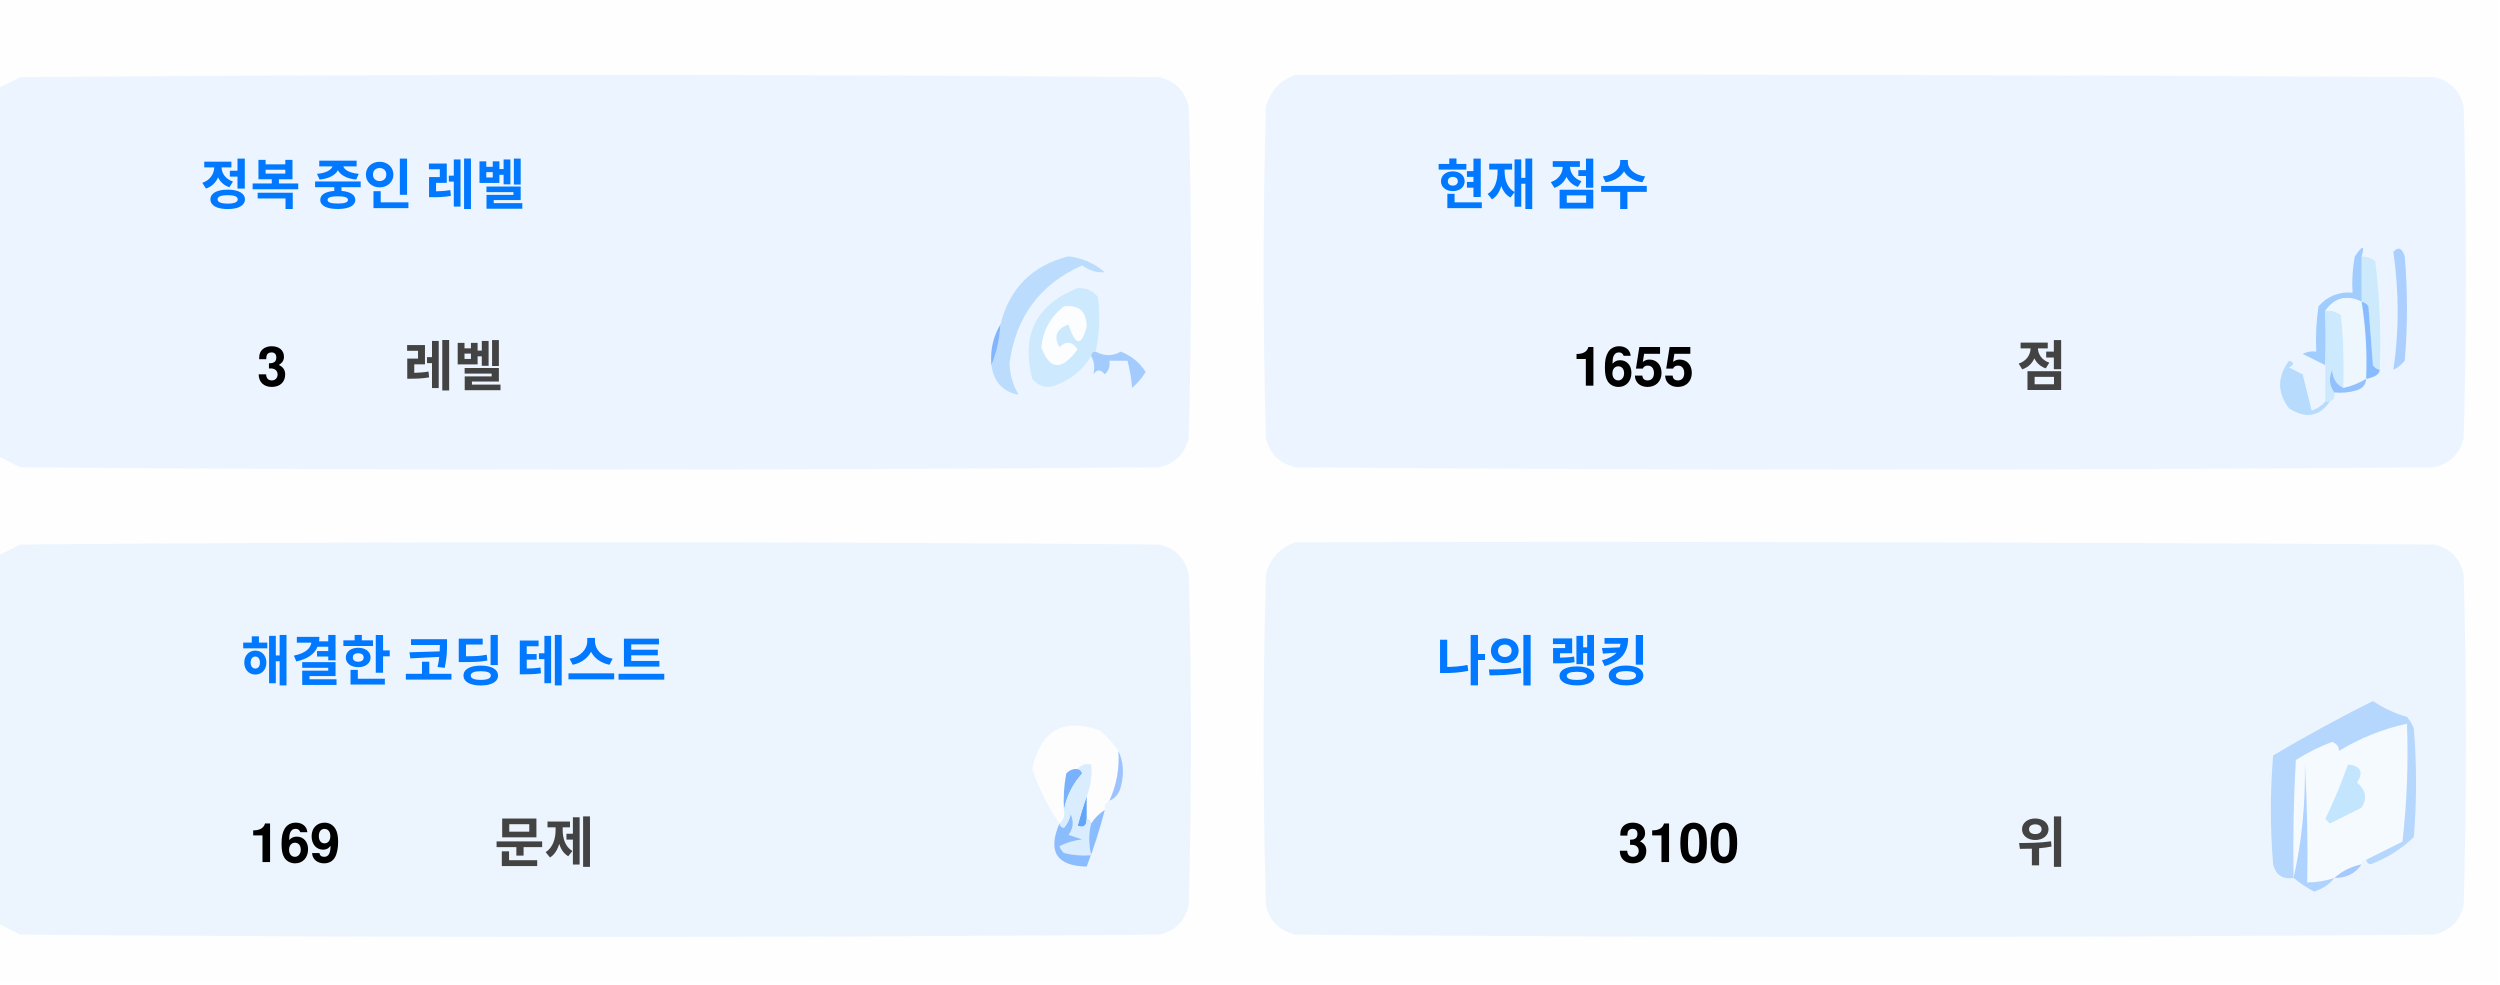
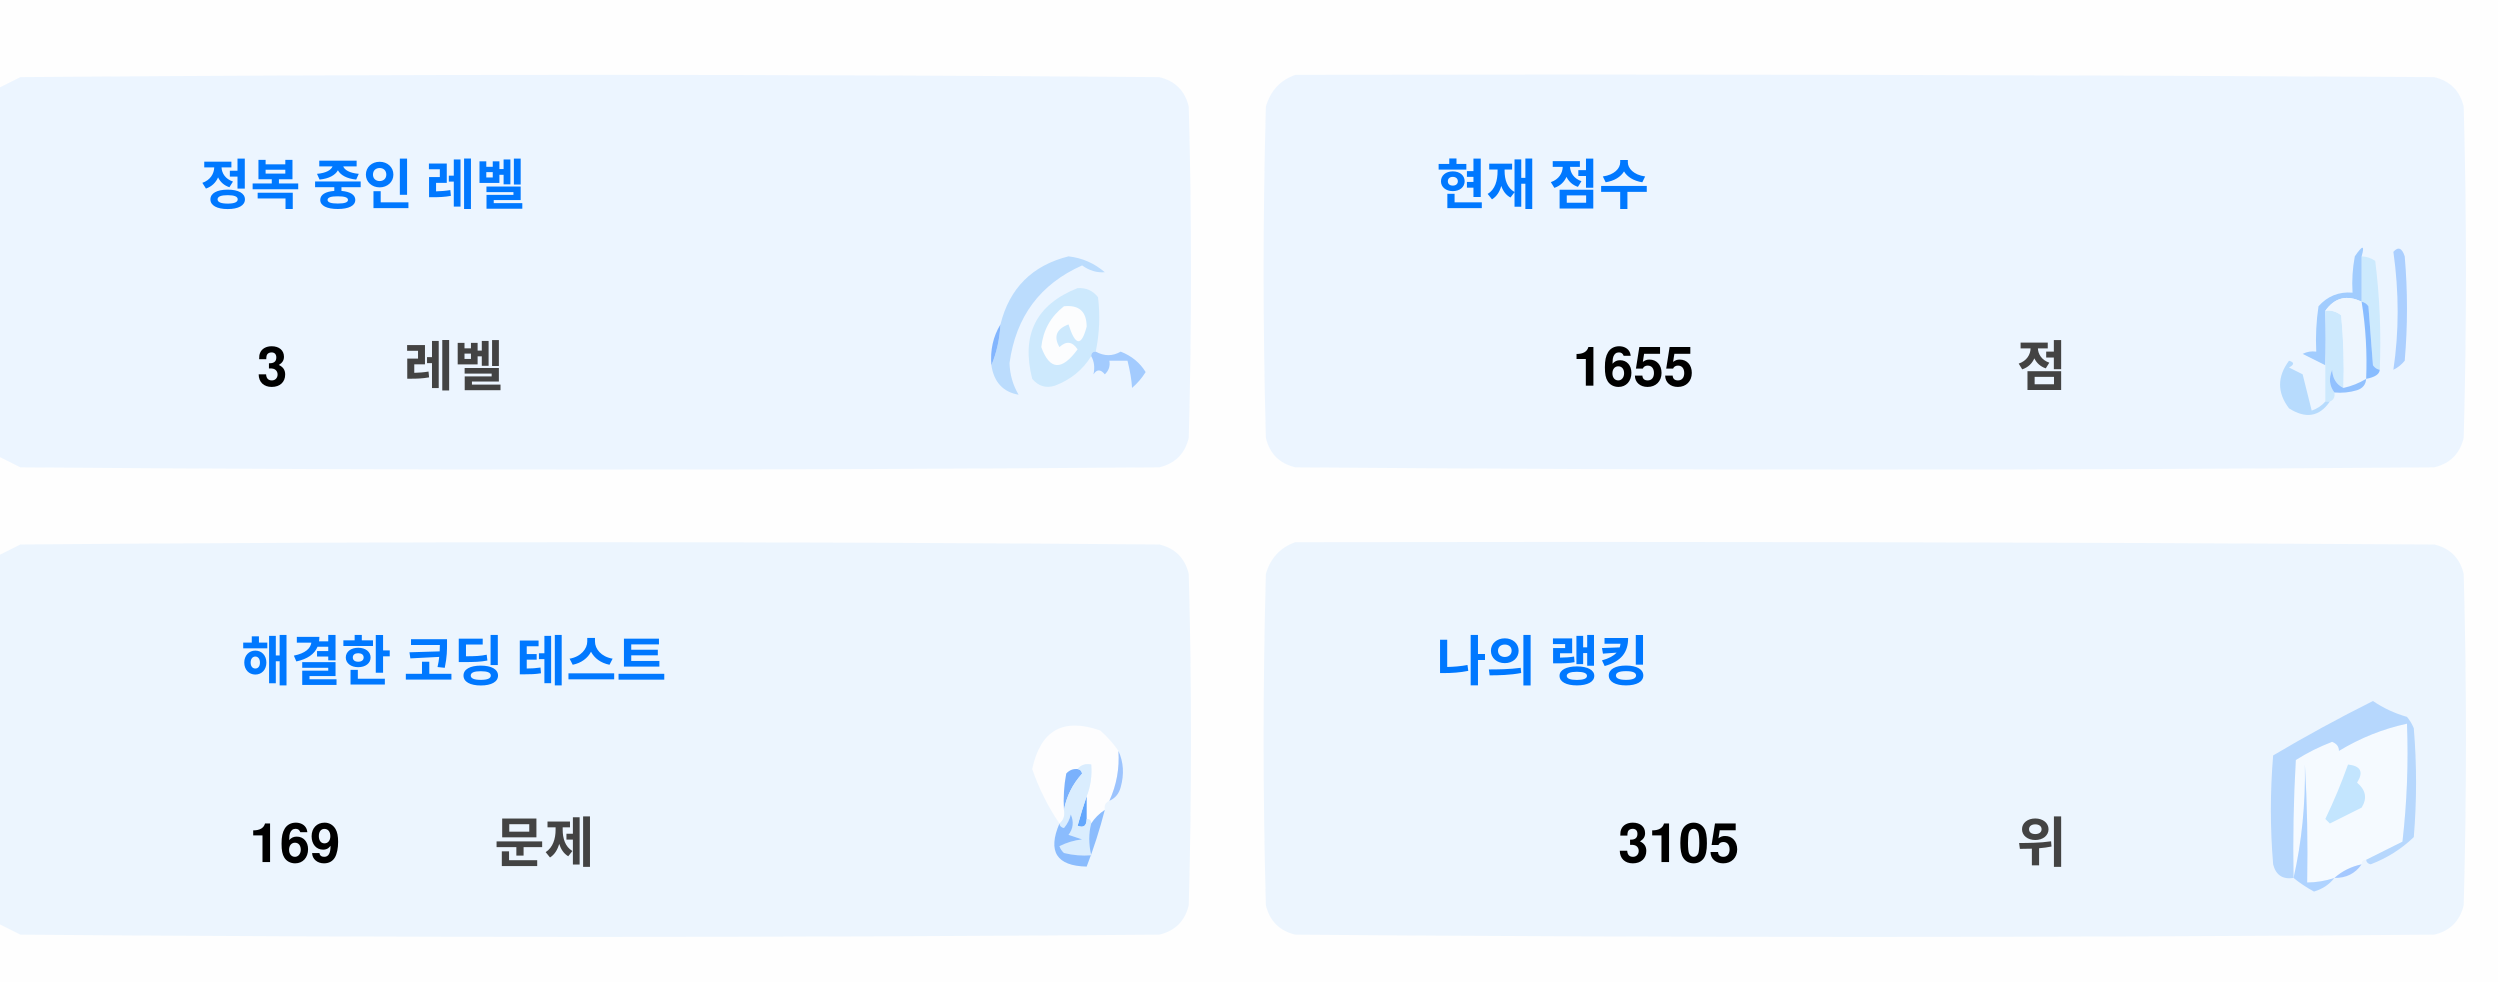
<svg xmlns="http://www.w3.org/2000/svg" version="1.1" width="551px" height="217px" style="shape-rendering:geometricPrecision; text-rendering:geometricPrecision; image-rendering:optimizeQuality; fill-rule:evenodd; clip-rule:evenodd">
  <style>.title {fill: #434343;font-size: 1rem;line-height: 1.5rem;font-weight: bold;font-family: -apple-system, BlinkMacSystemFont, Segoe UI, Helvetica, Arial, sans-serif, Apple Color Emoji, Segoe UI Emoji;}.desc {fill: #434343;font-size: 2.5rem;font-weight: bold;line-height: 1.5rem;font-family: -apple-system, BlinkMacSystemFont, Segoe UI, Helvetica, Arial, sans-serif, Apple Color Emoji, Segoe UI Emoji;}.desc-2 {fill: #434343;font-size: 1rem;font-weight: bold;line-height: 1.5rem;font-family: -apple-system, BlinkMacSystemFont, Segoe UI, Helvetica, Arial, sans-serif, Apple Color Emoji, Segoe UI Emoji;}.text, .desc {animation: twinkling 4s ease-in-out infinite;}@keyframes twinkling {40% { opacity: 1; }50% { opacity: 0.5; }60% { opacity: 1; }70% { opacity: 0.5; }80% { opacity: 1; }}</style>
  <g>
    <path style="opacity:1" fill="#fefefe" d="M -0.5,-0.5 C 183.167,-0.5 366.833,-0.5 550.5,-0.5C 550.5,71.833 550.5,144.167 550.5,216.5C 366.833,216.5 183.167,216.5 -0.5,216.5C -0.5,212.167 -0.5,207.833 -0.5,203.5C 1.14,204.32 2.807,205.153 4.5,206C 88.167,206.667 171.833,206.667 255.5,206C 259,205.167 261.167,203 262,199.5C 262.667,175.167 262.667,150.833 262,126.5C 261.167,123 259,120.833 255.5,120C 171.833,119.333 88.167,119.333 4.5,120C 2.807,120.847 1.14,121.68 -0.5,122.5C -0.5,115.167 -0.5,107.833 -0.5,100.5C 1.14,101.32 2.807,102.153 4.5,103C 88.167,103.667 171.833,103.667 255.5,103C 259,102.167 261.167,100 262,96.5C 262.667,72.167 262.667,47.833 262,23.5C 261.167,20 259,17.833 255.5,17C 171.833,16.333 88.167,16.333 4.5,17C 2.807,17.847 1.14,18.68 -0.5,19.5C -0.5,12.833 -0.5,6.167 -0.5,-0.5 Z" />
  </g>
  <g>
    <path style="opacity:1" fill="#ecf5ff" d="M -0.5,100.5 C -0.5,73.5 -0.5,46.5 -0.5,19.5C 1.14,18.68 2.807,17.847 4.5,17C 88.167,16.333 171.833,16.333 255.5,17C 259,17.833 261.167,20 262,23.5C 262.667,47.833 262.667,72.167 262,96.5C 261.167,100 259,102.167 255.5,103C 171.833,103.667 88.167,103.667 4.5,103C 2.807,102.153 1.14,101.32 -0.5,100.5 Z" />
  </g>
  <g>
    <path style="opacity:1" fill="#ecf5ff" d="M 285.5,16.5 C 369.167,16.333 452.834,16.5 536.5,17C 540,17.833 542.167,20 543,23.5C 543.667,47.833 543.667,72.167 543,96.5C 542.167,100 540,102.167 536.5,103C 452.833,103.667 369.167,103.667 285.5,103C 282,102.167 279.833,100 279,96.5C 278.333,72.167 278.333,47.833 279,23.5C 280.018,19.985 282.185,17.652 285.5,16.5 Z" />
  </g>
  <g>
    <path style="opacity:1" fill="#cdeafd" d="M 520.5,56.5 C 521.583,56.539 522.583,56.873 523.5,57.5C 524.498,65.472 524.831,73.472 524.5,81.5C 523.883,81.389 523.383,81.056 523,80.5C 522.667,76.167 522.333,71.833 522,67.5C 521.617,66.944 521.117,66.611 520.5,66.5C 520.5,63.167 520.5,59.833 520.5,56.5 Z" />
  </g>
  <g>
    <path style="opacity:1" fill="#abcfff" d="M 527.5,55.5 C 528.566,54.308 529.399,54.641 530,56.5C 530.667,64.167 530.667,71.833 530,79.5C 529.311,80.357 528.478,81.023 527.5,81.5C 528.758,73.08 528.758,64.414 527.5,55.5 Z" />
  </g>
  <g>
    <path style="opacity:1" fill="#bbdcfd" d="M 218.5,80.5 C 219.657,77.727 220.324,74.727 220.5,71.5C 222.49,63.51 227.49,58.51 235.5,56.5C 238.528,56.847 241.194,58.014 243.5,60C 241.744,60.141 240.078,59.641 238.5,58.5C 229.247,62.607 223.914,69.773 222.5,80C 222.565,82.526 223.232,84.859 224.5,87C 221.07,86.397 219.07,84.231 218.5,80.5 Z" />
  </g>
  <g>
    <path style="opacity:1" fill="#cde9fd" d="M 241.5,77.5 C 240.833,77.5 240.5,77.833 240.5,78.5C 238.628,81.529 235.961,83.695 232.5,85C 230.536,85.624 228.869,85.124 227.5,83.5C 225.021,73.791 228.354,67.124 237.5,63.5C 239.374,63.39 240.874,64.056 242,65.5C 242.497,69.524 242.331,73.524 241.5,77.5 Z" />
  </g>
  <g>
    <path style="opacity:1" fill="#fcfdfe" d="M 234.5,67.5 C 237.826,67.162 239.493,68.662 239.5,72C 238.334,76.434 237,76.267 235.5,71.5C 232.832,72.515 232.166,74.182 233.5,76.5C 235.017,75.089 236.351,75.256 237.5,77C 234.006,81.771 231.34,81.605 229.5,76.5C 229.904,72.771 231.571,69.771 234.5,67.5 Z" />
  </g>
  <g>
    <path style="opacity:1" fill="#a1ccfe" d="M 520.5,56.5 C 520.5,59.833 520.5,63.167 520.5,66.5C 517.238,64.922 514.572,65.589 512.5,68.5C 512.617,72.81 512.617,76.81 512.5,80.5C 510.86,79.68 509.193,78.847 507.5,78C 508.448,77.517 509.448,77.35 510.5,77.5C 510.335,74.15 510.502,70.817 511,67.5C 512.995,65.253 515.495,64.253 518.5,64.5C 518.336,61.813 518.503,59.146 519,56.5C 520.731,53.969 521.231,53.969 520.5,56.5 Z" />
  </g>
  <g>
    <path style="opacity:1" fill="#cde9fd" d="M 512.5,68.5 C 513.822,68.33 514.989,68.663 516,69.5C 516.499,74.823 516.666,80.156 516.5,85.5C 514.955,84.77 514.122,83.437 514,81.5C 513.22,83.387 513.387,85.054 514.5,86.5C 514.672,87.492 514.338,88.158 513.5,88.5C 513.167,88.5 512.833,88.5 512.5,88.5C 512.5,85.833 512.5,83.167 512.5,80.5C 512.617,76.81 512.617,72.81 512.5,68.5 Z" />
  </g>
  <g>
    <path style="opacity:1" fill="#eef6fe" d="M 520.5,66.5 C 521.407,72.106 521.74,77.773 521.5,83.5C 519.95,84.441 518.284,85.108 516.5,85.5C 516.666,80.156 516.499,74.823 516,69.5C 514.989,68.663 513.822,68.33 512.5,68.5C 514.572,65.589 517.238,64.922 520.5,66.5 Z" />
  </g>
  <g>
    <path style="opacity:1" fill="#88bcff" d="M 520.5,66.5 C 521.117,66.611 521.617,66.944 522,67.5C 522.333,71.833 522.667,76.167 523,80.5C 523.383,81.056 523.883,81.389 524.5,81.5C 524.445,82.469 523.445,83.136 521.5,83.5C 521.74,77.773 521.407,72.106 520.5,66.5 Z" />
  </g>
  <g>
    <path style="opacity:1" fill="#82b5fe" d="M 220.5,71.5 C 220.324,74.727 219.657,77.727 218.5,80.5C 218.215,77.171 218.882,74.171 220.5,71.5 Z" />
  </g>
  <g>
    <path style="opacity:1" fill="#a3cbfe" d="M 240.5,78.5 C 240.5,77.833 240.833,77.5 241.5,77.5C 243.391,78.536 245.224,78.536 247,77.5C 249.391,78.429 251.225,79.929 252.5,82C 251.681,83.319 250.681,84.486 249.5,85.5C 249.409,83.777 249.075,81.777 248.5,79.5C 247.167,79.5 245.833,79.5 244.5,79.5C 244.719,80.675 244.386,81.675 243.5,82.5C 242.575,81.359 241.741,81.359 241,82.5C 241.331,80.981 241.164,79.648 240.5,78.5 Z" />
  </g>
  <g>
    <path style="opacity:1" fill="#b7dbfd" d="M 512.5,88.5 C 512.833,88.5 513.167,88.5 513.5,88.5C 511.199,91.857 508.199,92.357 504.5,90C 501.872,86.535 501.872,83.035 504.5,79.5C 505.696,79.846 505.696,80.346 504.5,81C 505.5,81.5 506.5,82 507.5,82.5C 508.167,85.167 508.833,87.833 509.5,90.5C 510.739,90.058 511.739,89.391 512.5,88.5 Z" />
  </g>
  <g>
    <path style="opacity:1" fill="#92c1fe" d="M 516.5,85.5 C 518.284,85.108 519.95,84.441 521.5,83.5C 521.423,84.75 520.756,85.583 519.5,86C 517.866,86.493 516.199,86.66 514.5,86.5C 513.387,85.054 513.22,83.387 514,81.5C 514.122,83.437 514.955,84.77 516.5,85.5 Z" />
  </g>
  <g>
    <path style="opacity:1" fill="#ecf5fe" d="M -0.5,203.5 C -0.5,176.5 -0.5,149.5 -0.5,122.5C 1.14,121.68 2.807,120.847 4.5,120C 88.167,119.333 171.833,119.333 255.5,120C 259,120.833 261.167,123 262,126.5C 262.667,150.833 262.667,175.167 262,199.5C 261.167,203 259,205.167 255.5,206C 171.833,206.667 88.167,206.667 4.5,206C 2.807,205.153 1.14,204.32 -0.5,203.5 Z" />
  </g>
  <g>
    <path style="opacity:1" fill="#ecf5fe" d="M 285.5,119.5 C 369.167,119.333 452.834,119.5 536.5,120C 540,120.833 542.167,123 543,126.5C 543.667,150.833 543.667,175.167 543,199.5C 542.167,203 540,205.167 536.5,206C 452.833,206.667 369.167,206.667 285.5,206C 282,205.167 279.833,203 279,199.5C 278.333,175.167 278.333,150.833 279,126.5C 280.018,122.985 282.185,120.652 285.5,119.5 Z" />
  </g>
  <g>
    <path style="opacity:1" fill="#fdfdfe" d="M 246.5,165.5 C 246.758,169.367 246.092,173.034 244.5,176.5C 243.662,176.842 243.328,177.508 243.5,178.5C 242.272,179.306 241.272,180.306 240.5,181.5C 240.5,180.833 240.167,180.5 239.5,180.5C 239.5,178.833 239.5,177.167 239.5,175.5C 240.369,173.283 240.702,170.95 240.5,168.5C 239.209,168.263 238.209,168.596 237.5,169.5C 236.504,169.414 235.671,169.748 235,170.5C 234.503,173.146 234.336,175.813 234.5,178.5C 234.737,179.791 234.404,180.791 233.5,181.5C 230.986,177.806 228.986,173.806 227.5,169.5C 229.309,160.957 234.309,158.124 242.5,161C 244.07,162.397 245.404,163.897 246.5,165.5 Z" />
  </g>
  <g>
    <path style="opacity:1" fill="#f5faff" d="M 521.5,189.5 C 520.833,189.5 520.5,189.833 520.5,190.5C 518.181,190.992 516.181,191.992 514.5,193.5C 512.565,194.15 510.565,194.483 508.5,194.5C 508.666,185.827 508.5,177.16 508,168.5C 508.141,177.227 507.308,185.56 505.5,193.5C 505.334,184.827 505.5,176.16 506,167.5C 508.527,165.903 511.194,164.57 514,163.5C 515.011,163.892 515.511,164.559 515.5,165.5C 520.21,162.641 525.21,160.641 530.5,159.5C 530.831,168.192 530.498,176.859 529.5,185.5C 526.807,186.847 524.14,188.18 521.5,189.5 Z" />
  </g>
  <g>
    <path style="opacity:1" fill="#b6d7fd" d="M 521.5,189.5 C 524.14,188.18 526.807,186.847 529.5,185.5C 530.498,176.859 530.831,168.192 530.5,159.5C 525.21,160.641 520.21,162.641 515.5,165.5C 515.511,164.559 515.011,163.892 514,163.5C 511.194,164.57 508.527,165.903 506,167.5C 505.5,176.16 505.334,184.827 505.5,193.5C 503.089,193.863 501.589,192.863 501,190.5C 500.333,182.5 500.333,174.5 501,166.5C 508.173,162.246 515.507,158.246 523,154.5C 525.304,156.068 527.804,157.235 530.5,158C 531.126,158.75 531.626,159.584 532,160.5C 532.667,168.5 532.667,176.5 532,184.5C 529.292,187.111 526.125,189.111 522.5,190.5C 521.893,190.376 521.56,190.043 521.5,189.5 Z" />
  </g>
  <g>
    <path style="opacity:1" fill="#c3e5fe" d="M 517.5,168.5 C 520.317,168.801 520.984,170.134 519.5,172.5C 521.439,174.122 521.772,175.956 520.5,178C 518.167,179.167 515.833,180.333 513.5,181.5C 513.167,181.167 512.833,180.833 512.5,180.5C 514.414,176.515 516.081,172.515 517.5,168.5 Z" />
  </g>
  <g>
    <path style="opacity:1" fill="#7ab1fc" d="M 237.5,169.5 C 238.043,169.56 238.376,169.893 238.5,170.5C 236.395,172.836 235.062,175.503 234.5,178.5C 234.336,175.813 234.503,173.146 235,170.5C 235.671,169.748 236.504,169.414 237.5,169.5 Z" />
  </g>
  <g>
    <path style="opacity:1" fill="#afd3ff" d="M 514.5,193.5 C 513.378,194.947 511.878,195.947 510,196.5C 508.348,195.601 506.848,194.601 505.5,193.5C 507.308,185.56 508.141,177.227 508,168.5C 508.5,177.16 508.666,185.827 508.5,194.5C 510.565,194.483 512.565,194.15 514.5,193.5 Z" />
  </g>
  <g>
    <path style="opacity:1" fill="#9cc3fd" d="M 246.5,165.5 C 247.634,167.966 247.801,170.633 247,173.5C 246.623,174.942 245.79,175.942 244.5,176.5C 246.092,173.034 246.758,169.367 246.5,165.5 Z" />
  </g>
  <g>
    <path style="opacity:1" fill="#62a6fc" d="M 239.5,175.5 C 239.5,177.167 239.5,178.833 239.5,180.5C 239.483,182.028 238.816,182.528 237.5,182C 238.117,179.723 238.784,177.556 239.5,175.5 Z" />
  </g>
  <g>
    <path style="opacity:1" fill="#daedfe" d="M 237.5,169.5 C 238.209,168.596 239.209,168.263 240.5,168.5C 240.702,170.95 240.369,173.283 239.5,175.5C 238.784,177.556 238.117,179.723 237.5,182C 238.816,182.528 239.483,182.028 239.5,180.5C 240.167,180.5 240.5,180.833 240.5,181.5C 239.918,183.669 239.918,186.002 240.5,188.5C 238.473,188.662 236.473,188.495 234.5,188C 234.043,187.586 233.709,187.086 233.5,186.5C 235.078,185.702 236.744,185.202 238.5,185C 237.5,184.667 236.5,184.333 235.5,184C 236.554,182.612 236.72,181.112 236,179.5C 235.751,180.624 235.251,181.624 234.5,182.5C 233.893,182.376 233.56,182.043 233.5,181.5C 234.404,180.791 234.737,179.791 234.5,178.5C 235.062,175.503 236.395,172.836 238.5,170.5C 238.376,169.893 238.043,169.56 237.5,169.5 Z" />
  </g>
  <g>
    <path style="opacity:1" fill="#8bbcfd" d="M 243.5,178.5 C 242.395,182.803 241.062,186.969 239.5,191C 232.857,190.847 230.857,187.68 233.5,181.5C 233.56,182.043 233.893,182.376 234.5,182.5C 235.251,181.624 235.751,180.624 236,179.5C 236.72,181.112 236.554,182.612 235.5,184C 236.5,184.333 237.5,184.667 238.5,185C 236.744,185.202 235.078,185.702 233.5,186.5C 233.709,187.086 234.043,187.586 234.5,188C 236.473,188.495 238.473,188.662 240.5,188.5C 239.918,186.002 239.918,183.669 240.5,181.5C 241.272,180.306 242.272,179.306 243.5,178.5 Z" />
  </g>
  <g>
    <path style="opacity:1" fill="#a4c8ff" d="M 520.5,190.5 C 519.089,192.539 517.089,193.539 514.5,193.5C 516.181,191.992 518.181,190.992 520.5,190.5 Z" />
  </g>
  <text text-anchor="middle" x="80" y="45" class="title" style="fill:#0078ff;" stroke="#none" stroke-width="1">정복 중인 레벨</text>
  <text text-anchor="middle" x="60" y="85" class="desc" style="fill:#000000;" stroke="#none" stroke-width="1">3</text>
  <text text-anchor="middle" x="100" y="85" class="desc-2" style="fill:#434343;" stroke="#none" stroke-width="1">레벨</text>
  <text text-anchor="middle" x="340" y="45" class="title" style="fill:#0078ff;" stroke="#none" stroke-width="1">현재 점수</text>
  <text text-anchor="middle" x="360" y="85" class="desc" style="fill:#000000;" stroke="#none" stroke-width="1">1655</text>
  <text text-anchor="middle" x="450" y="85" class="desc-2" style="fill:#434343;" stroke="#none" stroke-width="1">점</text>
  <text text-anchor="middle" x="100" y="150" class="title" style="fill:#0078ff;" stroke="#none" stroke-width="1">해결한 코딩 테스트</text>
  <text text-anchor="middle" x="65" y="190" class="desc" style="fill:#000000;" stroke="#none" stroke-width="1">169</text>
  <text text-anchor="middle" x="120" y="190" class="desc-2" style="fill:#434343;" stroke="#none" stroke-width="1">문제</text>
  <text text-anchor="middle" x="340" y="150" class="title" style="fill:#0078ff;" stroke="#none" stroke-width="1">나의 랭킹</text>
-   <text text-anchor="middle" x="370" y="190" class="desc" style="fill:#000000;" stroke="#none" stroke-width="1">3100</text>
+   <text text-anchor="middle" x="370" y="190" class="desc" style="fill:#000000;" stroke="#none" stroke-width="1">3105</text>
  <text text-anchor="middle" x="450" y="190" class="desc-2" style="fill:#434343;" stroke="#none" stroke-width="1">위</text>
</svg>
